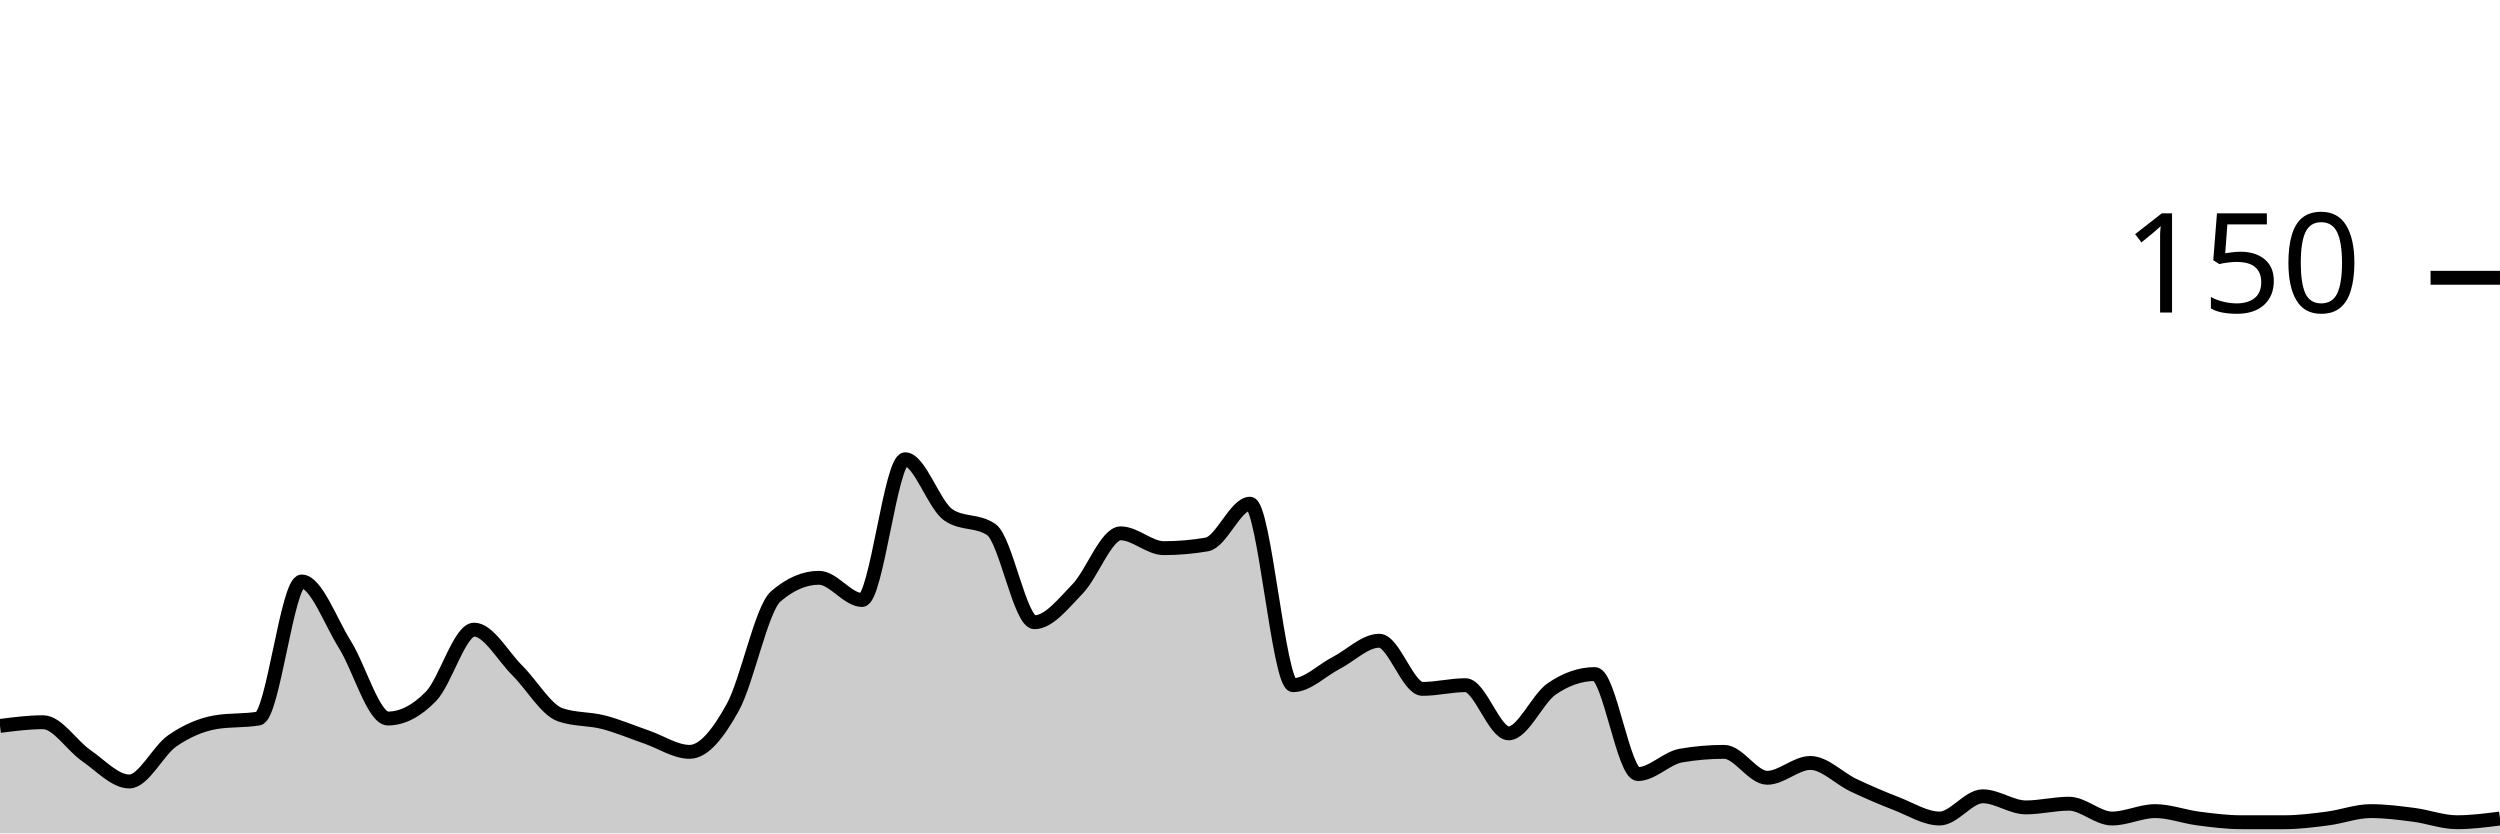
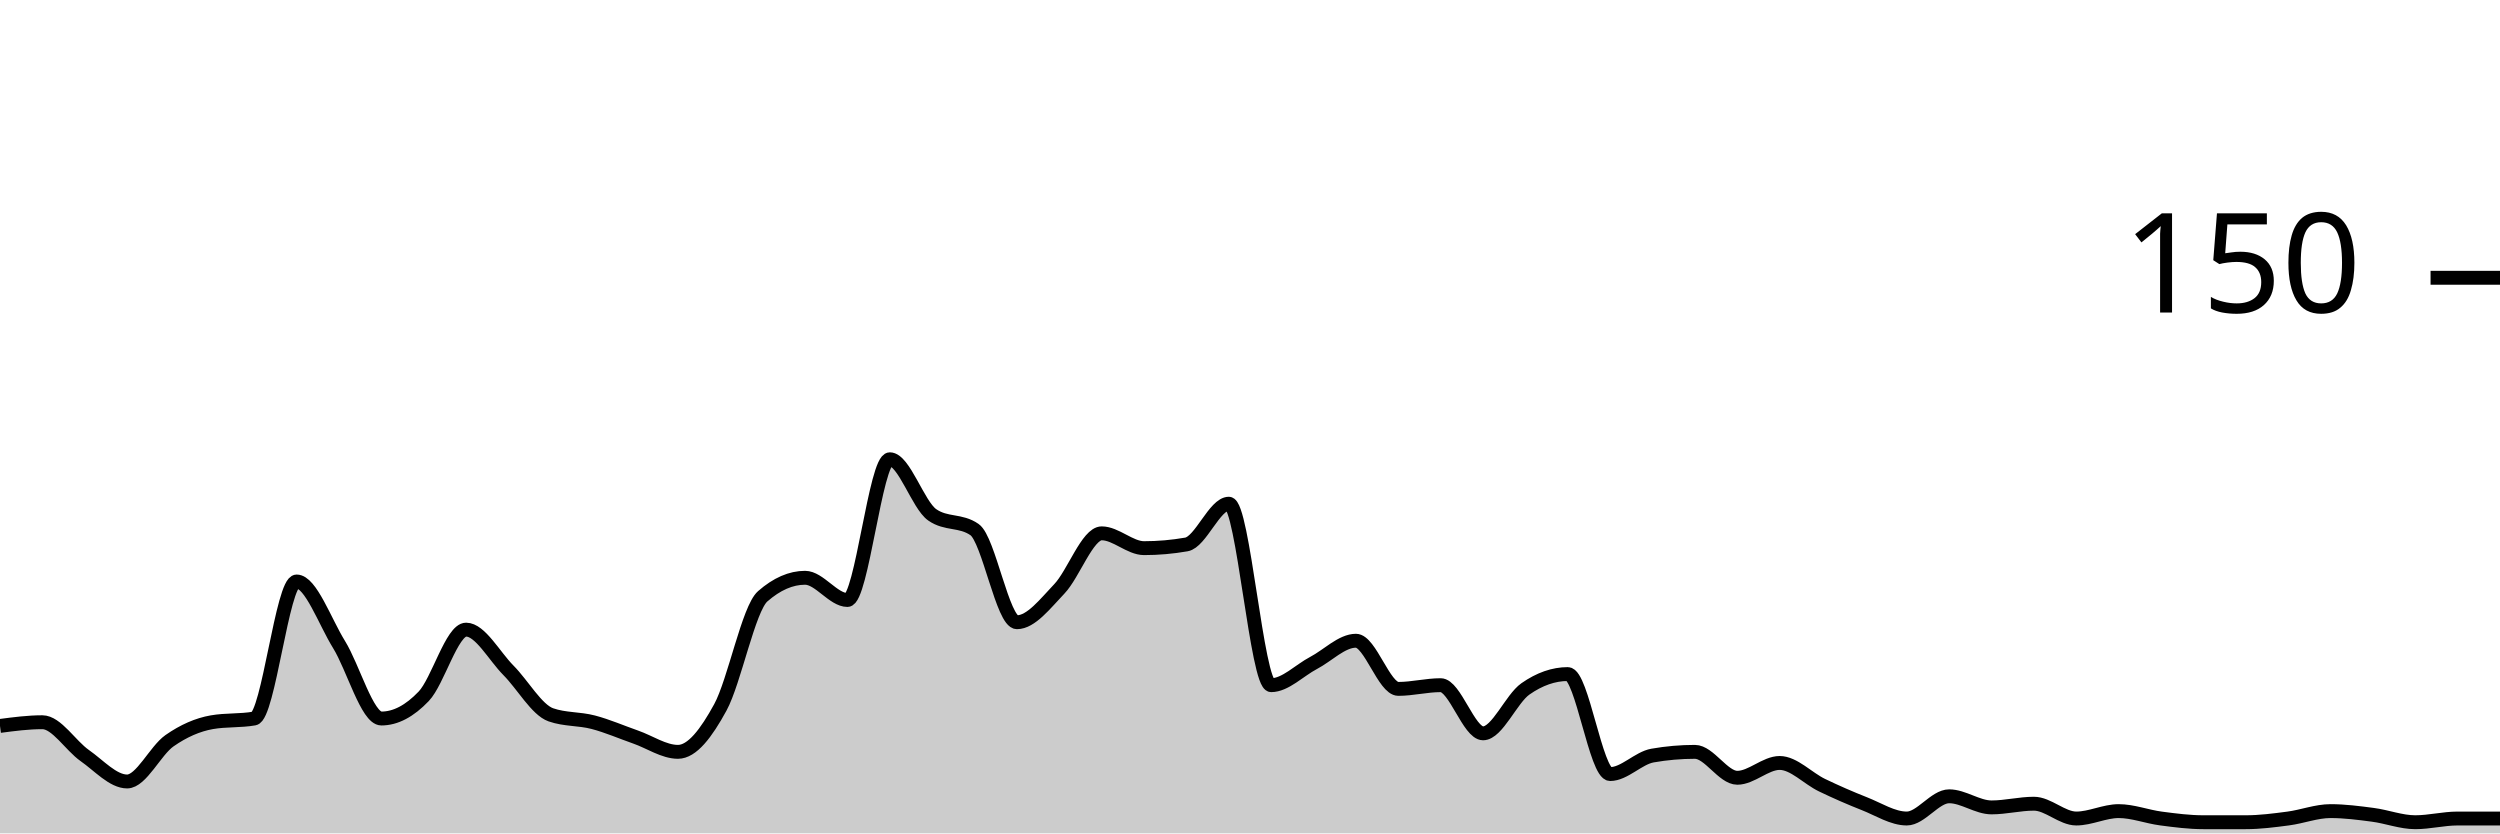
<svg xmlns="http://www.w3.org/2000/svg" viewBox="0 0 180 60">
  <g transform="translate(0,20)">
-     <path class="area" fill="rgba(0, 0, 0, 0.2)" d="M0,32.267C1.034,32.133,2.069,32,3.103,32C4.138,32,5.172,33.689,6.207,34.4C7.241,35.111,8.276,36.267,9.31,36.267C10.345,36.267,11.379,34.044,12.414,33.333C13.448,32.622,14.483,32.178,15.517,32C16.552,31.822,17.586,31.911,18.621,31.733C19.655,31.556,20.69,21.867,21.724,21.867C22.759,21.867,23.793,24.756,24.828,26.4C25.862,28.044,26.897,31.733,27.931,31.733C28.966,31.733,30,31.2,31.034,30.133C32.069,29.067,33.103,25.333,34.138,25.333C35.172,25.333,36.207,27.244,37.241,28.267C38.276,29.289,39.31,31.111,40.345,31.467C41.379,31.822,42.414,31.733,43.448,32C44.483,32.267,45.517,32.711,46.552,33.067C47.586,33.422,48.621,34.133,49.655,34.133C50.69,34.133,51.724,32.8,52.759,30.933C53.793,29.067,54.828,23.822,55.862,22.933C56.897,22.044,57.931,21.6,58.966,21.6C60,21.6,61.034,23.2,62.069,23.2C63.103,23.2,64.138,13.067,65.172,13.067C66.207,13.067,67.241,16.356,68.276,17.067C69.31,17.778,70.345,17.422,71.379,18.133C72.414,18.844,73.448,24.8,74.483,24.8C75.517,24.8,76.552,23.467,77.586,22.4C78.621,21.333,79.655,18.4,80.69,18.4C81.724,18.4,82.759,19.467,83.793,19.467C84.828,19.467,85.862,19.378,86.897,19.2C87.931,19.022,88.966,16.267,90,16.267C91.034,16.267,92.069,29.333,93.103,29.333C94.138,29.333,95.172,28.267,96.207,27.733C97.241,27.2,98.276,26.133,99.31,26.133C100.345,26.133,101.379,29.6,102.414,29.6C103.448,29.6,104.483,29.333,105.517,29.333C106.552,29.333,107.586,32.8,108.621,32.8C109.655,32.8,110.69,30.311,111.724,29.6C112.759,28.889,113.793,28.533,114.828,28.533C115.862,28.533,116.897,35.733,117.931,35.733C118.966,35.733,120,34.578,121.034,34.4C122.069,34.222,123.103,34.133,124.138,34.133C125.172,34.133,126.207,36,127.241,36C128.276,36,129.31,34.933,130.345,34.933C131.379,34.933,132.414,36.044,133.448,36.533C134.483,37.022,135.517,37.467,136.552,37.867C137.586,38.267,138.621,38.933,139.655,38.933C140.69,38.933,141.724,37.333,142.759,37.333C143.793,37.333,144.828,38.133,145.862,38.133C146.897,38.133,147.931,37.867,148.966,37.867C150,37.867,151.034,38.933,152.069,38.933C153.103,38.933,154.138,38.4,155.172,38.4C156.207,38.4,157.241,38.8,158.276,38.933C159.31,39.067,160.345,39.2,161.379,39.2C162.414,39.2,163.448,39.2,164.483,39.2C165.517,39.2,166.552,39.067,167.586,38.933C168.621,38.8,169.655,38.4,170.69,38.4C171.724,38.4,172.759,38.533,173.793,38.667C174.828,38.8,175.862,39.2,176.897,39.2C177.931,39.2,178.966,39.067,180,38.933L180,40C178.966,40,177.931,40,176.897,40C175.862,40,174.828,40,173.793,40C172.759,40,171.724,40,170.69,40C169.655,40,168.621,40,167.586,40C166.552,40,165.517,40,164.483,40C163.448,40,162.414,40,161.379,40C160.345,40,159.31,40,158.276,40C157.241,40,156.207,40,155.172,40C154.138,40,153.103,40,152.069,40C151.034,40,150,40,148.966,40C147.931,40,146.897,40,145.862,40C144.828,40,143.793,40,142.759,40C141.724,40,140.69,40,139.655,40C138.621,40,137.586,40,136.552,40C135.517,40,134.483,40,133.448,40C132.414,40,131.379,40,130.345,40C129.31,40,128.276,40,127.241,40C126.207,40,125.172,40,124.138,40C123.103,40,122.069,40,121.034,40C120,40,118.966,40,117.931,40C116.897,40,115.862,40,114.828,40C113.793,40,112.759,40,111.724,40C110.69,40,109.655,40,108.621,40C107.586,40,106.552,40,105.517,40C104.483,40,103.448,40,102.414,40C101.379,40,100.345,40,99.31,40C98.276,40,97.241,40,96.207,40C95.172,40,94.138,40,93.103,40C92.069,40,91.034,40,90,40C88.966,40,87.931,40,86.897,40C85.862,40,84.828,40,83.793,40C82.759,40,81.724,40,80.69,40C79.655,40,78.621,40,77.586,40C76.552,40,75.517,40,74.483,40C73.448,40,72.414,40,71.379,40C70.345,40,69.31,40,68.276,40C67.241,40,66.207,40,65.172,40C64.138,40,63.103,40,62.069,40C61.034,40,60,40,58.966,40C57.931,40,56.897,40,55.862,40C54.828,40,53.793,40,52.759,40C51.724,40,50.69,40,49.655,40C48.621,40,47.586,40,46.552,40C45.517,40,44.483,40,43.448,40C42.414,40,41.379,40,40.345,40C39.31,40,38.276,40,37.241,40C36.207,40,35.172,40,34.138,40C33.103,40,32.069,40,31.034,40C30,40,28.966,40,27.931,40C26.897,40,25.862,40,24.828,40C23.793,40,22.759,40,21.724,40C20.69,40,19.655,40,18.621,40C17.586,40,16.552,40,15.517,40C14.483,40,13.448,40,12.414,40C11.379,40,10.345,40,9.31,40C8.276,40,7.241,40,6.207,40C5.172,40,4.138,40,3.103,40C2.069,40,1.034,40,0,40Z" />
-     <path class="line" stroke="black" fill="none" d="M0,32.267C1.034,32.133,2.069,32,3.103,32C4.138,32,5.172,33.689,6.207,34.4C7.241,35.111,8.276,36.267,9.31,36.267C10.345,36.267,11.379,34.044,12.414,33.333C13.448,32.622,14.483,32.178,15.517,32C16.552,31.822,17.586,31.911,18.621,31.733C19.655,31.556,20.69,21.867,21.724,21.867C22.759,21.867,23.793,24.756,24.828,26.4C25.862,28.044,26.897,31.733,27.931,31.733C28.966,31.733,30,31.2,31.034,30.133C32.069,29.067,33.103,25.333,34.138,25.333C35.172,25.333,36.207,27.244,37.241,28.267C38.276,29.289,39.31,31.111,40.345,31.467C41.379,31.822,42.414,31.733,43.448,32C44.483,32.267,45.517,32.711,46.552,33.067C47.586,33.422,48.621,34.133,49.655,34.133C50.69,34.133,51.724,32.8,52.759,30.933C53.793,29.067,54.828,23.822,55.862,22.933C56.897,22.044,57.931,21.6,58.966,21.6C60,21.6,61.034,23.2,62.069,23.2C63.103,23.2,64.138,13.067,65.172,13.067C66.207,13.067,67.241,16.356,68.276,17.067C69.31,17.778,70.345,17.422,71.379,18.133C72.414,18.844,73.448,24.8,74.483,24.8C75.517,24.8,76.552,23.467,77.586,22.4C78.621,21.333,79.655,18.4,80.69,18.4C81.724,18.4,82.759,19.467,83.793,19.467C84.828,19.467,85.862,19.378,86.897,19.2C87.931,19.022,88.966,16.267,90,16.267C91.034,16.267,92.069,29.333,93.103,29.333C94.138,29.333,95.172,28.267,96.207,27.733C97.241,27.2,98.276,26.133,99.31,26.133C100.345,26.133,101.379,29.6,102.414,29.6C103.448,29.6,104.483,29.333,105.517,29.333C106.552,29.333,107.586,32.8,108.621,32.8C109.655,32.8,110.69,30.311,111.724,29.6C112.759,28.889,113.793,28.533,114.828,28.533C115.862,28.533,116.897,35.733,117.931,35.733C118.966,35.733,120,34.578,121.034,34.4C122.069,34.222,123.103,34.133,124.138,34.133C125.172,34.133,126.207,36,127.241,36C128.276,36,129.31,34.933,130.345,34.933C131.379,34.933,132.414,36.044,133.448,36.533C134.483,37.022,135.517,37.467,136.552,37.867C137.586,38.267,138.621,38.933,139.655,38.933C140.69,38.933,141.724,37.333,142.759,37.333C143.793,37.333,144.828,38.133,145.862,38.133C146.897,38.133,147.931,37.867,148.966,37.867C150,37.867,151.034,38.933,152.069,38.933C153.103,38.933,154.138,38.4,155.172,38.4C156.207,38.4,157.241,38.8,158.276,38.933C159.31,39.067,160.345,39.2,161.379,39.2C162.414,39.2,163.448,39.2,164.483,39.2C165.517,39.2,166.552,39.067,167.586,38.933C168.621,38.8,169.655,38.4,170.69,38.4C171.724,38.4,172.759,38.533,173.793,38.667C174.828,38.8,175.862,39.2,176.897,39.2C177.931,39.2,178.966,39.067,180,38.933" />
+     <path class="area" fill="rgba(0, 0, 0, 0.2)" d="M0,32.267C1.017,32.133,2.034,32,3.051,32C4.068,32,5.085,33.689,6.102,34.4C7.119,35.111,8.136,36.267,9.153,36.267C10.169,36.267,11.186,34.044,12.203,33.333C13.22,32.622,14.237,32.178,15.254,32C16.271,31.822,17.288,31.911,18.305,31.733C19.322,31.556,20.339,21.867,21.356,21.867C22.373,21.867,23.39,24.756,24.407,26.4C25.424,28.044,26.441,31.733,27.458,31.733C28.475,31.733,29.492,31.2,30.508,30.133C31.525,29.067,32.542,25.333,33.559,25.333C34.576,25.333,35.593,27.244,36.61,28.267C37.627,29.289,38.644,31.111,39.661,31.467C40.678,31.822,41.695,31.733,42.712,32C43.729,32.267,44.746,32.711,45.763,33.067C46.78,33.422,47.797,34.133,48.814,34.133C49.831,34.133,50.847,32.8,51.864,30.933C52.881,29.067,53.898,23.822,54.915,22.933C55.932,22.044,56.949,21.6,57.966,21.6C58.983,21.6,60,23.2,61.017,23.2C62.034,23.2,63.051,13.067,64.068,13.067C65.085,13.067,66.102,16.356,67.119,17.067C68.136,17.778,69.153,17.422,70.169,18.133C71.186,18.844,72.203,24.8,73.22,24.8C74.237,24.8,75.254,23.467,76.271,22.4C77.288,21.333,78.305,18.4,79.322,18.4C80.339,18.4,81.356,19.467,82.373,19.467C83.39,19.467,84.407,19.378,85.424,19.2C86.441,19.022,87.458,16.267,88.475,16.267C89.492,16.267,90.508,29.333,91.525,29.333C92.542,29.333,93.559,28.267,94.576,27.733C95.593,27.2,96.61,26.133,97.627,26.133C98.644,26.133,99.661,29.6,100.678,29.6C101.695,29.6,102.712,29.333,103.729,29.333C104.746,29.333,105.763,32.8,106.78,32.8C107.797,32.8,108.814,30.311,109.831,29.6C110.847,28.889,111.864,28.533,112.881,28.533C113.898,28.533,114.915,35.733,115.932,35.733C116.949,35.733,117.966,34.578,118.983,34.4C120,34.222,121.017,34.133,122.034,34.133C123.051,34.133,124.068,36,125.085,36C126.102,36,127.119,34.933,128.136,34.933C129.153,34.933,130.169,36.044,131.186,36.533C132.203,37.022,133.22,37.467,134.237,37.867C135.254,38.267,136.271,38.933,137.288,38.933C138.305,38.933,139.322,37.333,140.339,37.333C141.356,37.333,142.373,38.133,143.39,38.133C144.407,38.133,145.424,37.867,146.441,37.867C147.458,37.867,148.475,38.933,149.492,38.933C150.508,38.933,151.525,38.4,152.542,38.4C153.559,38.4,154.576,38.8,155.593,38.933C156.61,39.067,157.627,39.2,158.644,39.2C159.661,39.2,160.678,39.2,161.695,39.2C162.712,39.2,163.729,39.067,164.746,38.933C165.763,38.8,166.78,38.4,167.797,38.4C168.814,38.4,169.831,38.533,170.847,38.667C171.864,38.8,172.881,39.2,173.898,39.2C174.915,39.2,175.932,38.933,176.949,38.933C177.966,38.933,178.983,38.933,180,38.933L180,40C178.983,40,177.966,40,176.949,40C175.932,40,174.915,40,173.898,40C172.881,40,171.864,40,170.847,40C169.831,40,168.814,40,167.797,40C166.78,40,165.763,40,164.746,40C163.729,40,162.712,40,161.695,40C160.678,40,159.661,40,158.644,40C157.627,40,156.61,40,155.593,40C154.576,40,153.559,40,152.542,40C151.525,40,150.508,40,149.492,40C148.475,40,147.458,40,146.441,40C145.424,40,144.407,40,143.39,40C142.373,40,141.356,40,140.339,40C139.322,40,138.305,40,137.288,40C136.271,40,135.254,40,134.237,40C133.22,40,132.203,40,131.186,40C130.169,40,129.153,40,128.136,40C127.119,40,126.102,40,125.085,40C124.068,40,123.051,40,122.034,40C121.017,40,120,40,118.983,40C117.966,40,116.949,40,115.932,40C114.915,40,113.898,40,112.881,40C111.864,40,110.847,40,109.831,40C108.814,40,107.797,40,106.78,40C105.763,40,104.746,40,103.729,40C102.712,40,101.695,40,100.678,40C99.661,40,98.644,40,97.627,40C96.61,40,95.593,40,94.576,40C93.559,40,92.542,40,91.525,40C90.508,40,89.492,40,88.475,40C87.458,40,86.441,40,85.424,40C84.407,40,83.39,40,82.373,40C81.356,40,80.339,40,79.322,40C78.305,40,77.288,40,76.271,40C75.254,40,74.237,40,73.22,40C72.203,40,71.186,40,70.169,40C69.153,40,68.136,40,67.119,40C66.102,40,65.085,40,64.068,40C63.051,40,62.034,40,61.017,40C60,40,58.983,40,57.966,40C56.949,40,55.932,40,54.915,40C53.898,40,52.881,40,51.864,40C50.847,40,49.831,40,48.814,40C47.797,40,46.78,40,45.763,40C44.746,40,43.729,40,42.712,40C41.695,40,40.678,40,39.661,40C38.644,40,37.627,40,36.61,40C35.593,40,34.576,40,33.559,40C32.542,40,31.525,40,30.508,40C29.492,40,28.475,40,27.458,40C26.441,40,25.424,40,24.407,40C23.39,40,22.373,40,21.356,40C20.339,40,19.322,40,18.305,40C17.288,40,16.271,40,15.254,40C14.237,40,13.22,40,12.203,40C11.186,40,10.169,40,9.153,40C8.136,40,7.119,40,6.102,40C5.085,40,4.068,40,3.051,40C2.034,40,1.017,40,0,40Z" />
+     <path class="line" stroke="black" fill="none" d="M0,32.267C1.017,32.133,2.034,32,3.051,32C4.068,32,5.085,33.689,6.102,34.4C7.119,35.111,8.136,36.267,9.153,36.267C10.169,36.267,11.186,34.044,12.203,33.333C13.22,32.622,14.237,32.178,15.254,32C16.271,31.822,17.288,31.911,18.305,31.733C19.322,31.556,20.339,21.867,21.356,21.867C22.373,21.867,23.39,24.756,24.407,26.4C25.424,28.044,26.441,31.733,27.458,31.733C28.475,31.733,29.492,31.2,30.508,30.133C31.525,29.067,32.542,25.333,33.559,25.333C34.576,25.333,35.593,27.244,36.61,28.267C37.627,29.289,38.644,31.111,39.661,31.467C40.678,31.822,41.695,31.733,42.712,32C43.729,32.267,44.746,32.711,45.763,33.067C46.78,33.422,47.797,34.133,48.814,34.133C49.831,34.133,50.847,32.8,51.864,30.933C52.881,29.067,53.898,23.822,54.915,22.933C55.932,22.044,56.949,21.6,57.966,21.6C58.983,21.6,60,23.2,61.017,23.2C62.034,23.2,63.051,13.067,64.068,13.067C65.085,13.067,66.102,16.356,67.119,17.067C68.136,17.778,69.153,17.422,70.169,18.133C71.186,18.844,72.203,24.8,73.22,24.8C74.237,24.8,75.254,23.467,76.271,22.4C77.288,21.333,78.305,18.4,79.322,18.4C80.339,18.4,81.356,19.467,82.373,19.467C83.39,19.467,84.407,19.378,85.424,19.2C86.441,19.022,87.458,16.267,88.475,16.267C89.492,16.267,90.508,29.333,91.525,29.333C92.542,29.333,93.559,28.267,94.576,27.733C95.593,27.2,96.61,26.133,97.627,26.133C98.644,26.133,99.661,29.6,100.678,29.6C101.695,29.6,102.712,29.333,103.729,29.333C104.746,29.333,105.763,32.8,106.78,32.8C107.797,32.8,108.814,30.311,109.831,29.6C110.847,28.889,111.864,28.533,112.881,28.533C113.898,28.533,114.915,35.733,115.932,35.733C116.949,35.733,117.966,34.578,118.983,34.4C120,34.222,121.017,34.133,122.034,34.133C123.051,34.133,124.068,36,125.085,36C126.102,36,127.119,34.933,128.136,34.933C129.153,34.933,130.169,36.044,131.186,36.533C132.203,37.022,133.22,37.467,134.237,37.867C135.254,38.267,136.271,38.933,137.288,38.933C138.305,38.933,139.322,37.333,140.339,37.333C141.356,37.333,142.373,38.133,143.39,38.133C144.407,38.133,145.424,37.867,146.441,37.867C147.458,37.867,148.475,38.933,149.492,38.933C150.508,38.933,151.525,38.4,152.542,38.4C153.559,38.4,154.576,38.8,155.593,38.933C156.61,39.067,157.627,39.2,158.644,39.2C159.661,39.2,160.678,39.2,161.695,39.2C162.712,39.2,163.729,39.067,164.746,38.933C165.763,38.8,166.78,38.4,167.797,38.4C168.814,38.4,169.831,38.533,170.847,38.667C171.864,38.8,172.881,39.2,173.898,39.2C174.915,39.2,175.932,38.933,176.949,38.933C177.966,38.933,178.983,38.933,180,38.933" />
    <path class="axis-ceiling" stroke-width="1" stroke="black" fill="none" d="M175,0L180,0" />
    <text class="axis-ceiling-label" font-family="sans-serif" text-anchor="end" font-size="10px" x="170" y="2.5">150</text>
  </g>
</svg>
